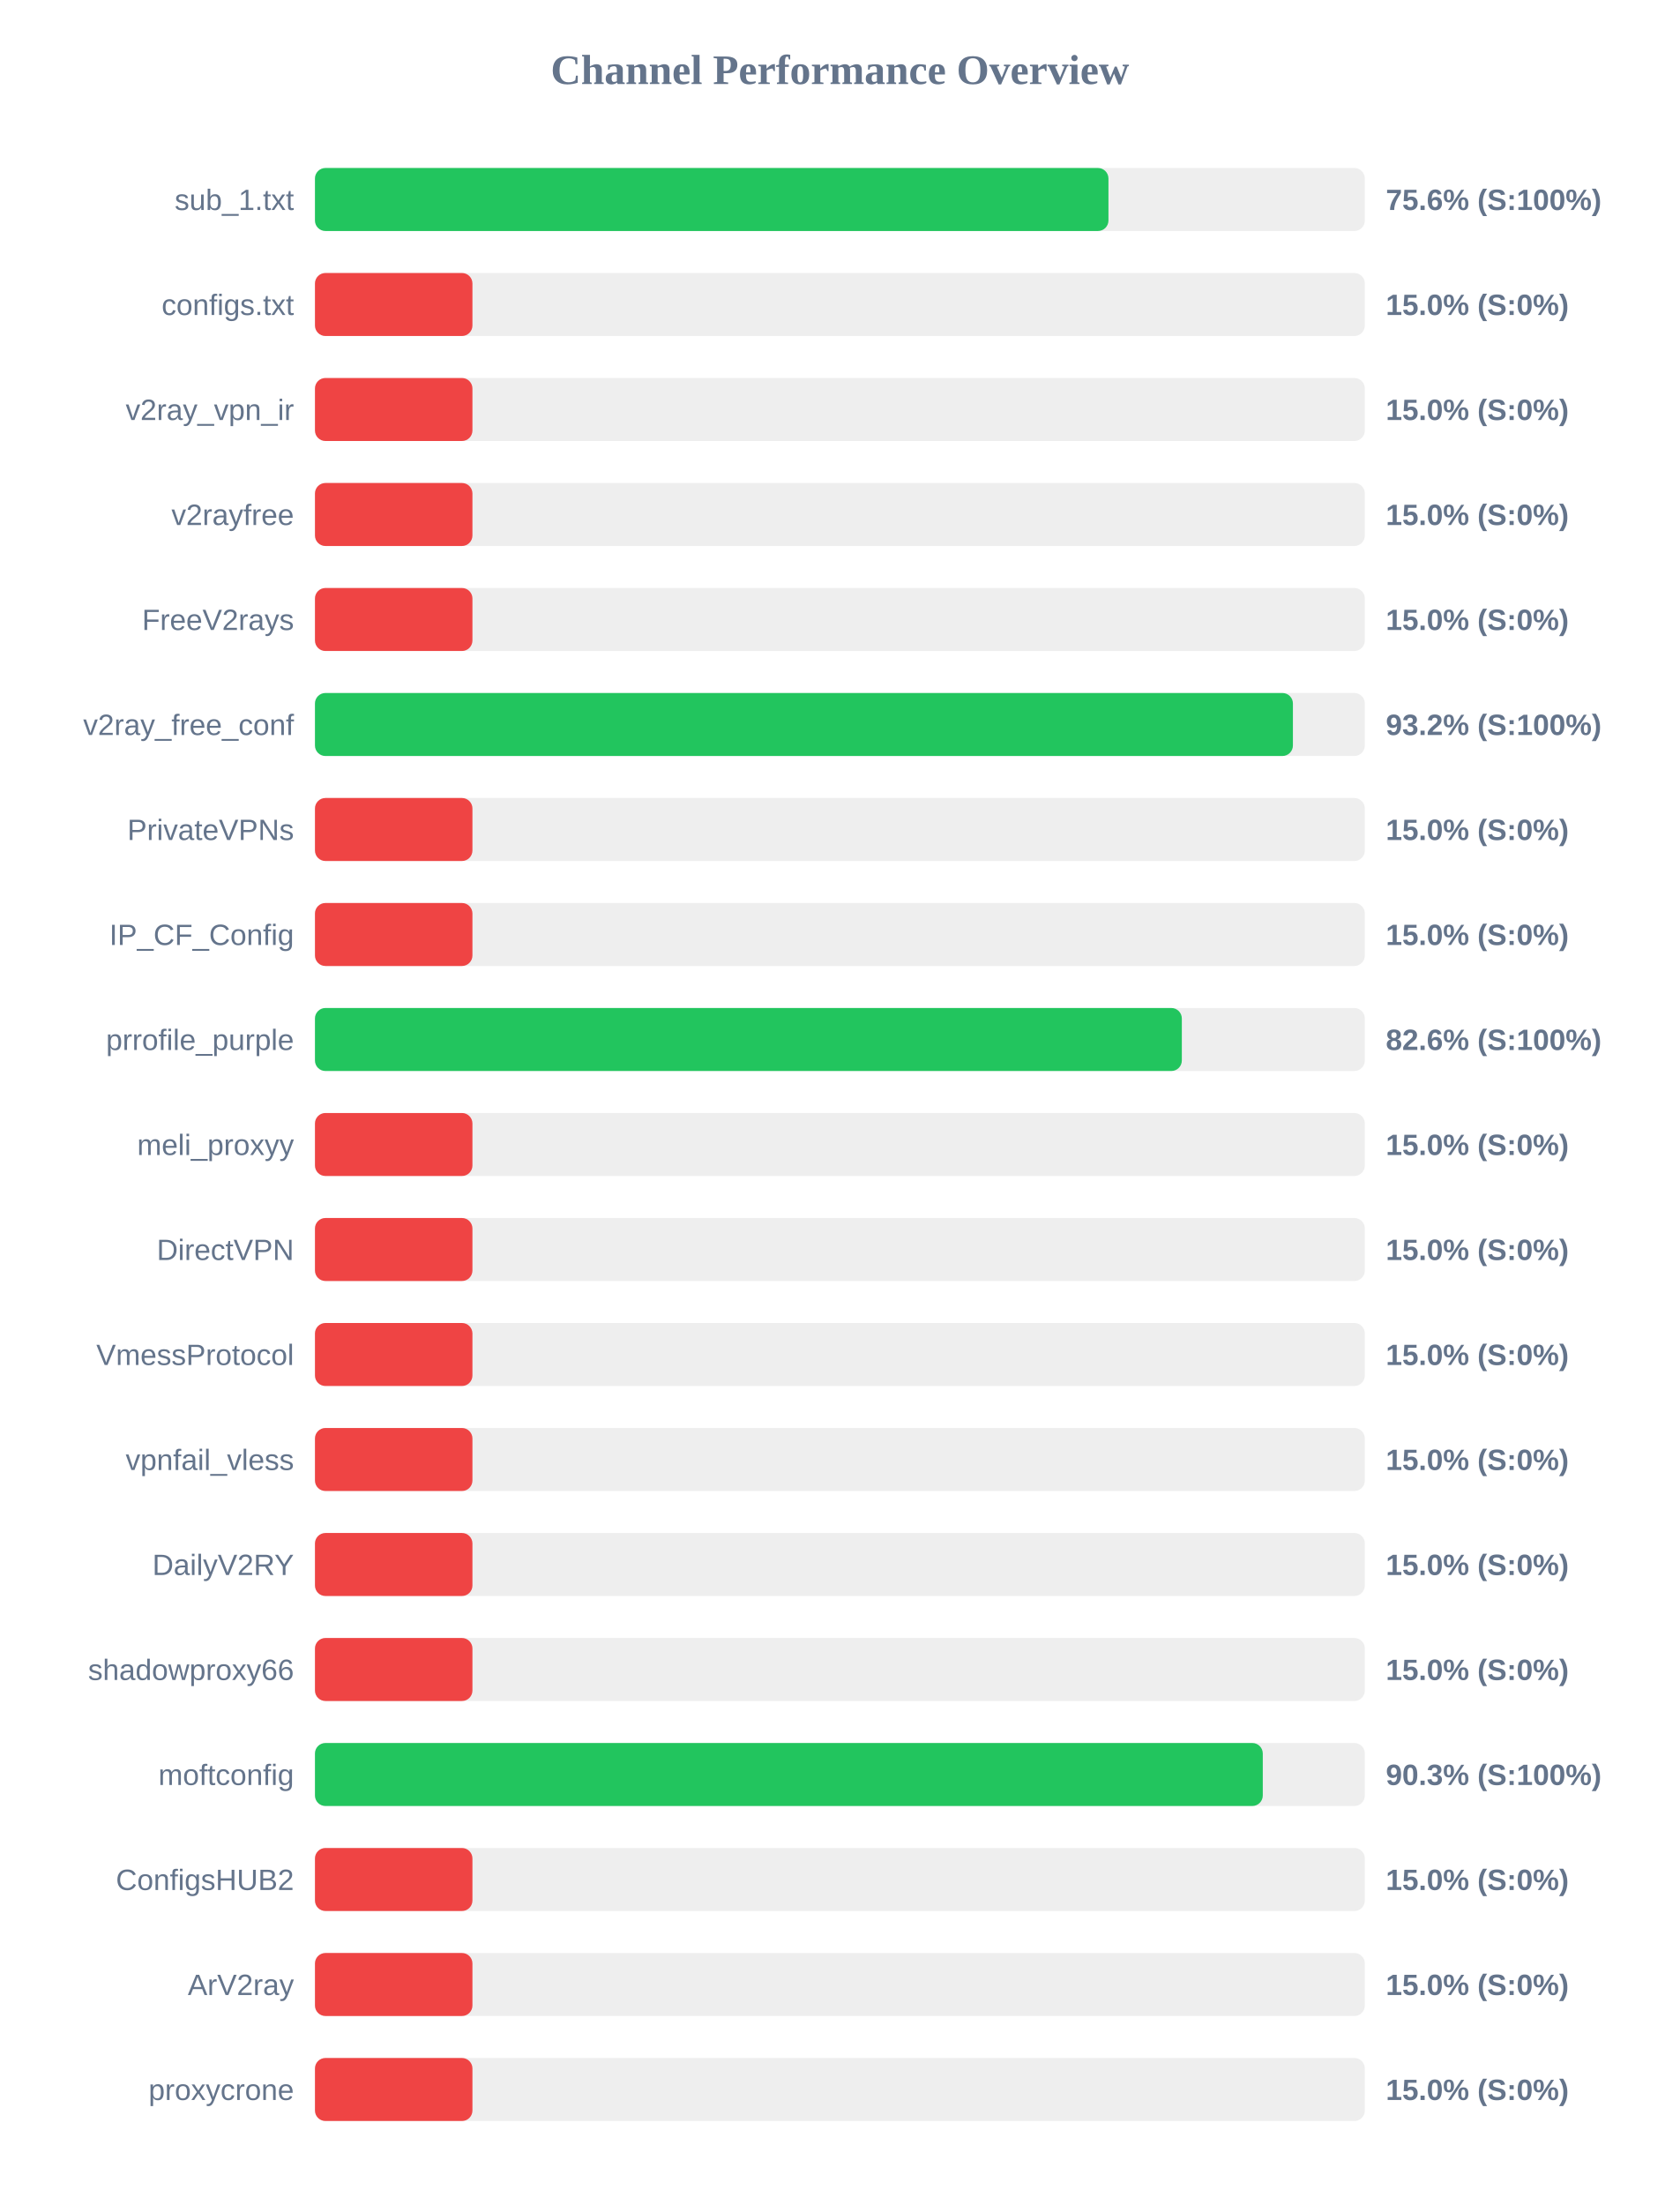
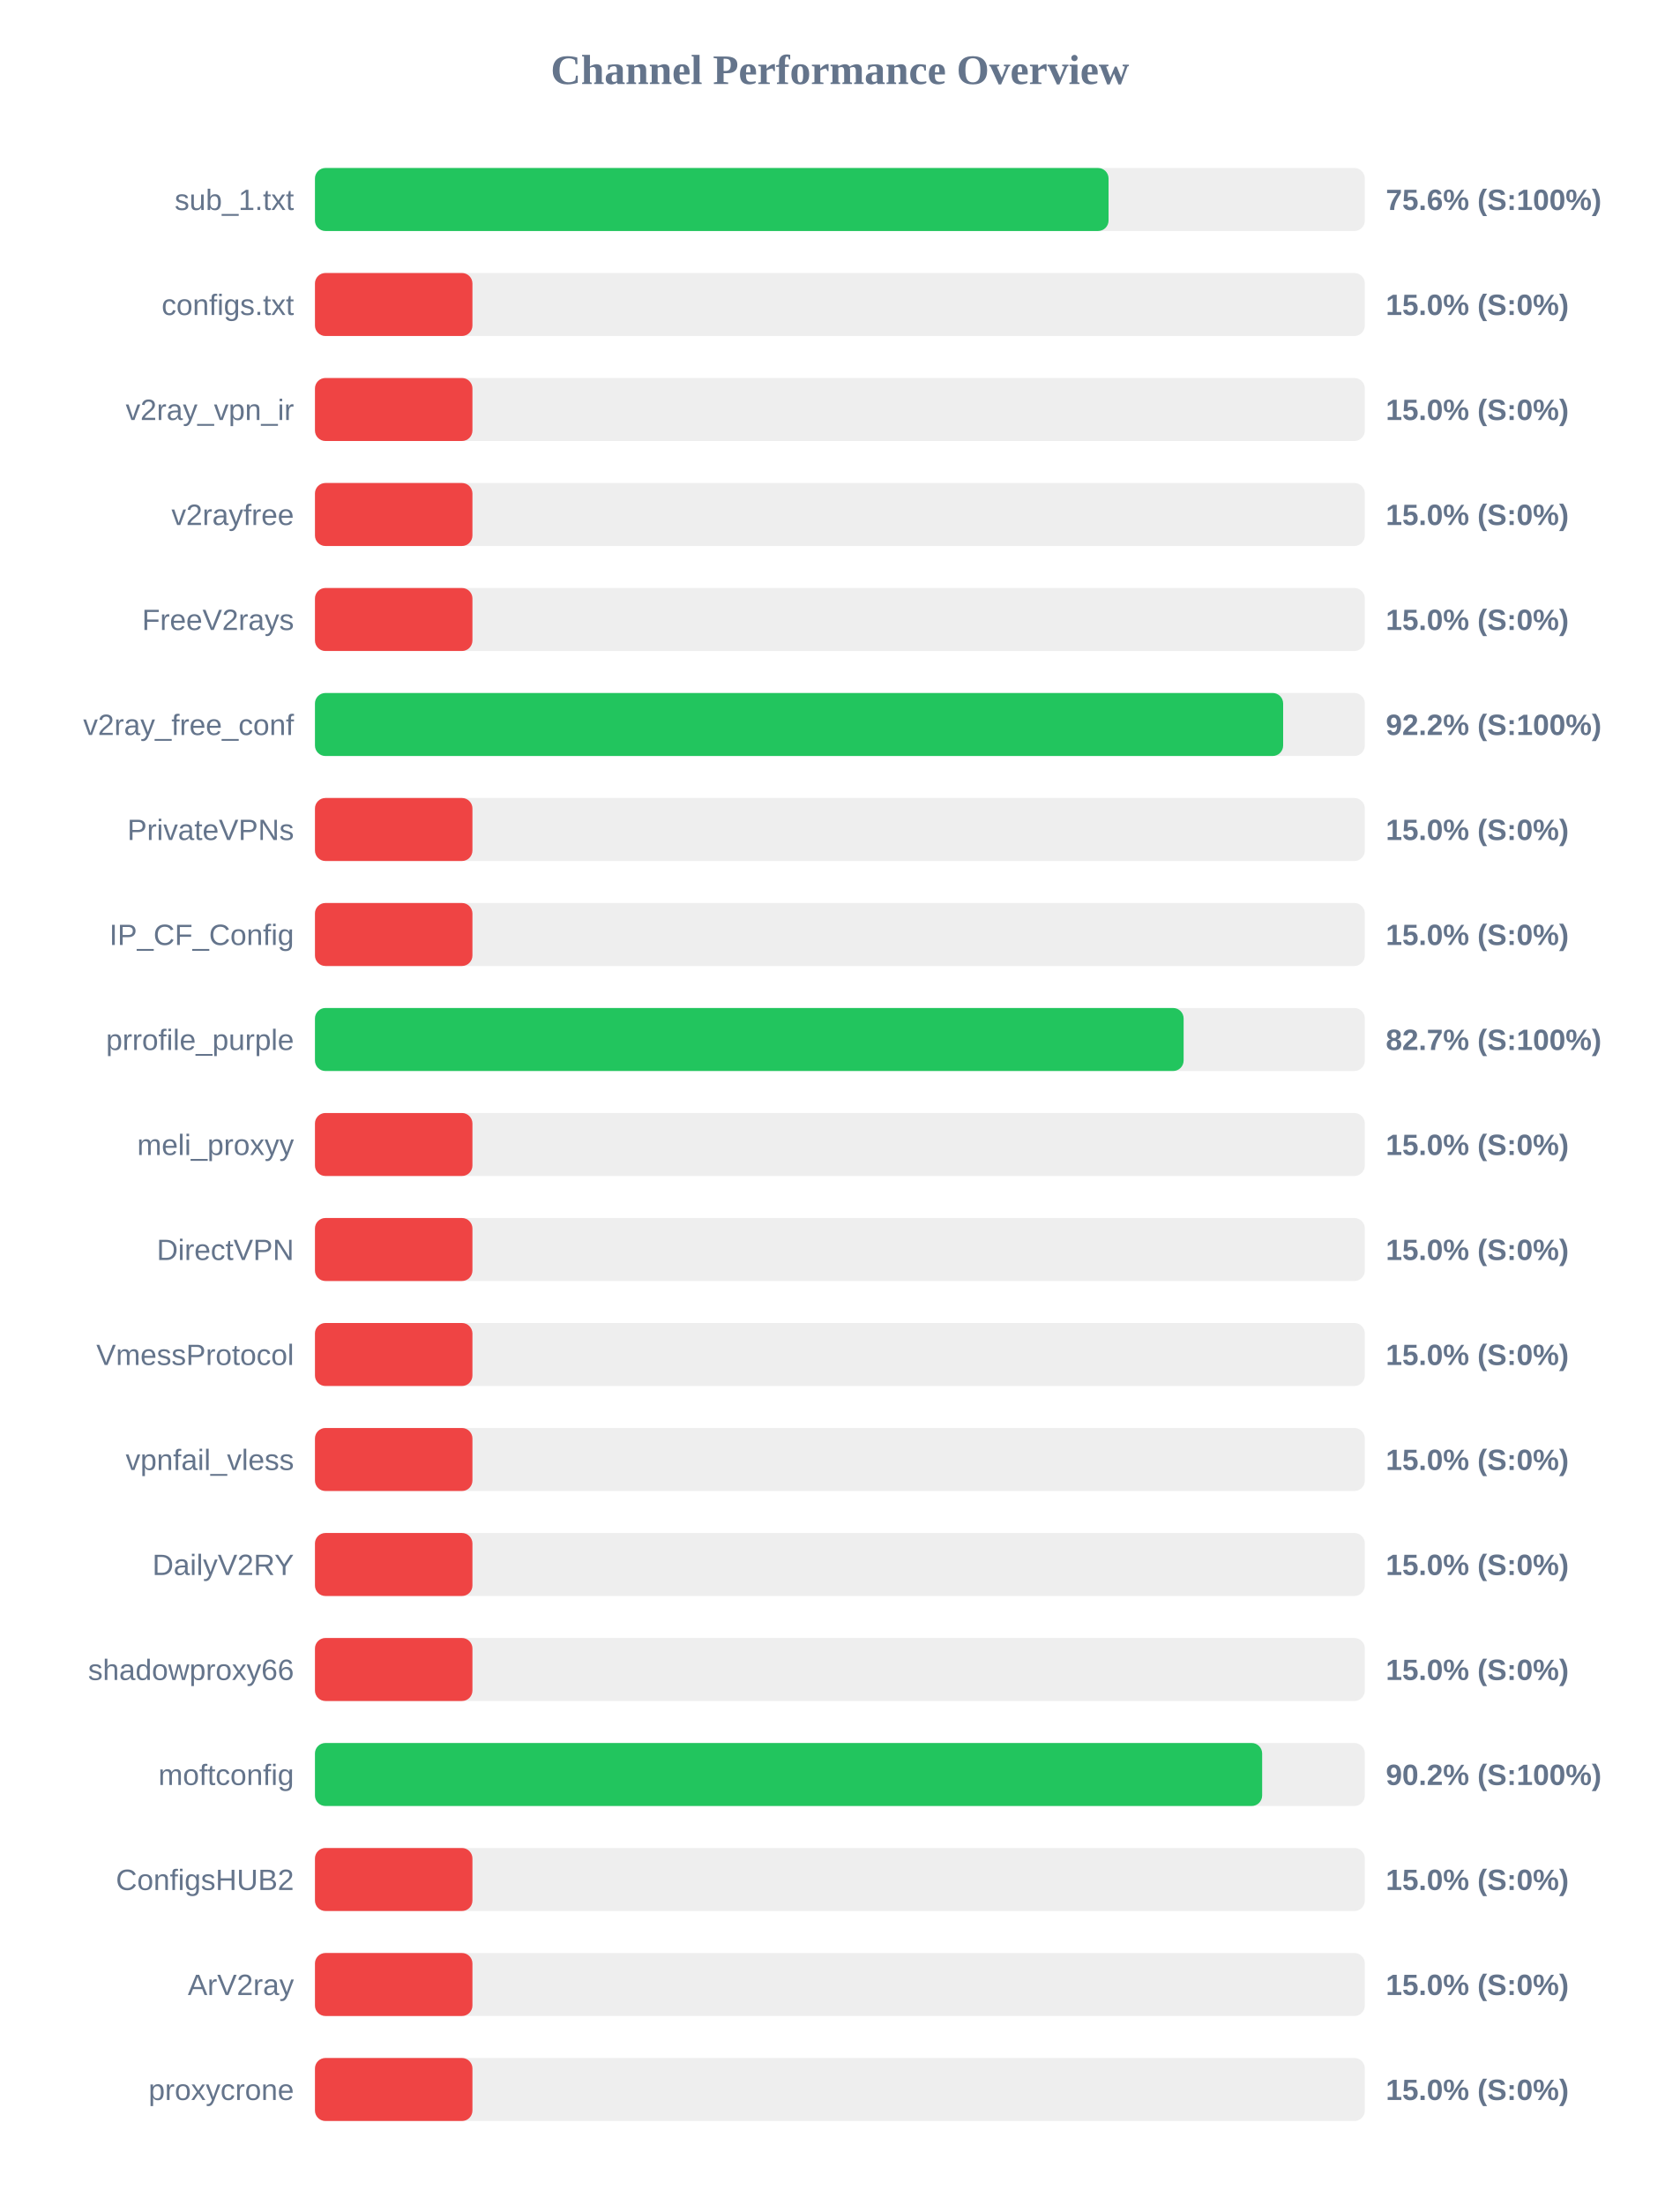
<svg xmlns="http://www.w3.org/2000/svg" width="800" height="1050" version="1.1">
  <style>
        .row { font: 14px Arial; fill: #64748b; }
        .score { font: bold 14px Arial; fill: #64748b; }
    </style>
  <text x="400" y="40" text-anchor="middle" font-size="20px" font-weight="bold" fill="#64748b">Channel Performance Overview</text>
  <rect x="150" y="80" width="500" height="30" fill="#eee" rx="5" />
-   <rect x="150" y="80" width="377.9" height="30" fill="#22c55e" rx="5" />
+   <rect x="150" y="80" width="377.95" height="30" fill="#22c55e" rx="5" />
  <text x="140" y="100" text-anchor="end" class="row">sub_1.txt</text>
  <text x="660" y="100" text-anchor="start" class="score">75.6% (S:100%)</text>
  <rect x="150" y="130" width="500" height="30" fill="#eee" rx="5" />
  <rect x="150" y="130" width="75.0" height="30" fill="#ef4444" rx="5" />
  <text x="140" y="150" text-anchor="end" class="row">configs.txt</text>
  <text x="660" y="150" text-anchor="start" class="score">15.0% (S:0%)</text>
  <rect x="150" y="180" width="500" height="30" fill="#eee" rx="5" />
  <rect x="150" y="180" width="75.0" height="30" fill="#ef4444" rx="5" />
  <text x="140" y="200" text-anchor="end" class="row">v2ray_vpn_ir</text>
  <text x="660" y="200" text-anchor="start" class="score">15.0% (S:0%)</text>
  <rect x="150" y="230" width="500" height="30" fill="#eee" rx="5" />
  <rect x="150" y="230" width="75.0" height="30" fill="#ef4444" rx="5" />
  <text x="140" y="250" text-anchor="end" class="row">v2rayfree</text>
  <text x="660" y="250" text-anchor="start" class="score">15.0% (S:0%)</text>
  <rect x="150" y="280" width="500" height="30" fill="#eee" rx="5" />
  <rect x="150" y="280" width="75.0" height="30" fill="#ef4444" rx="5" />
  <text x="140" y="300" text-anchor="end" class="row">FreeV2rays</text>
  <text x="660" y="300" text-anchor="start" class="score">15.0% (S:0%)</text>
  <rect x="150" y="330" width="500" height="30" fill="#eee" rx="5" />
-   <rect x="150" y="330" width="465.75" height="30" fill="#22c55e" rx="5" />
+   <rect x="150" y="330" width="461.1" height="30" fill="#22c55e" rx="5" />
  <text x="140" y="350" text-anchor="end" class="row">v2ray_free_conf</text>
-   <text x="660" y="350" text-anchor="start" class="score">93.2% (S:100%)</text>
+   <text x="660" y="350" text-anchor="start" class="score">92.2% (S:100%)</text>
  <rect x="150" y="380" width="500" height="30" fill="#eee" rx="5" />
  <rect x="150" y="380" width="75.0" height="30" fill="#ef4444" rx="5" />
  <text x="140" y="400" text-anchor="end" class="row">PrivateVPNs</text>
  <text x="660" y="400" text-anchor="start" class="score">15.0% (S:0%)</text>
  <rect x="150" y="430" width="500" height="30" fill="#eee" rx="5" />
  <rect x="150" y="430" width="75.0" height="30" fill="#ef4444" rx="5" />
  <text x="140" y="450" text-anchor="end" class="row">IP_CF_Config</text>
  <text x="660" y="450" text-anchor="start" class="score">15.0% (S:0%)</text>
  <rect x="150" y="480" width="500" height="30" fill="#eee" rx="5" />
-   <rect x="150" y="480" width="412.85" height="30" fill="#22c55e" rx="5" />
+   <rect x="150" y="480" width="413.7" height="30" fill="#22c55e" rx="5" />
  <text x="140" y="500" text-anchor="end" class="row">prrofile_purple</text>
-   <text x="660" y="500" text-anchor="start" class="score">82.6% (S:100%)</text>
+   <text x="660" y="500" text-anchor="start" class="score">82.7% (S:100%)</text>
  <rect x="150" y="530" width="500" height="30" fill="#eee" rx="5" />
  <rect x="150" y="530" width="75.0" height="30" fill="#ef4444" rx="5" />
  <text x="140" y="550" text-anchor="end" class="row">meli_proxyy</text>
  <text x="660" y="550" text-anchor="start" class="score">15.0% (S:0%)</text>
  <rect x="150" y="580" width="500" height="30" fill="#eee" rx="5" />
  <rect x="150" y="580" width="75.0" height="30" fill="#ef4444" rx="5" />
  <text x="140" y="600" text-anchor="end" class="row">DirectVPN</text>
  <text x="660" y="600" text-anchor="start" class="score">15.0% (S:0%)</text>
  <rect x="150" y="630" width="500" height="30" fill="#eee" rx="5" />
  <rect x="150" y="630" width="75.0" height="30" fill="#ef4444" rx="5" />
  <text x="140" y="650" text-anchor="end" class="row">VmessProtocol</text>
  <text x="660" y="650" text-anchor="start" class="score">15.0% (S:0%)</text>
  <rect x="150" y="680" width="500" height="30" fill="#eee" rx="5" />
  <rect x="150" y="680" width="75.0" height="30" fill="#ef4444" rx="5" />
  <text x="140" y="700" text-anchor="end" class="row">vpnfail_vless</text>
  <text x="660" y="700" text-anchor="start" class="score">15.0% (S:0%)</text>
  <rect x="150" y="730" width="500" height="30" fill="#eee" rx="5" />
  <rect x="150" y="730" width="75.0" height="30" fill="#ef4444" rx="5" />
  <text x="140" y="750" text-anchor="end" class="row">DailyV2RY</text>
  <text x="660" y="750" text-anchor="start" class="score">15.0% (S:0%)</text>
  <rect x="150" y="780" width="500" height="30" fill="#eee" rx="5" />
  <rect x="150" y="780" width="75.0" height="30" fill="#ef4444" rx="5" />
  <text x="140" y="800" text-anchor="end" class="row">shadowproxy66</text>
  <text x="660" y="800" text-anchor="start" class="score">15.0% (S:0%)</text>
  <rect x="150" y="830" width="500" height="30" fill="#eee" rx="5" />
-   <rect x="150" y="830" width="451.4" height="30" fill="#22c55e" rx="5" />
+   <rect x="150" y="830" width="451.1" height="30" fill="#22c55e" rx="5" />
  <text x="140" y="850" text-anchor="end" class="row">moftconfig</text>
-   <text x="660" y="850" text-anchor="start" class="score">90.3% (S:100%)</text>
+   <text x="660" y="850" text-anchor="start" class="score">90.2% (S:100%)</text>
  <rect x="150" y="880" width="500" height="30" fill="#eee" rx="5" />
  <rect x="150" y="880" width="75.0" height="30" fill="#ef4444" rx="5" />
  <text x="140" y="900" text-anchor="end" class="row">ConfigsHUB2</text>
  <text x="660" y="900" text-anchor="start" class="score">15.0% (S:0%)</text>
  <rect x="150" y="930" width="500" height="30" fill="#eee" rx="5" />
  <rect x="150" y="930" width="75.0" height="30" fill="#ef4444" rx="5" />
  <text x="140" y="950" text-anchor="end" class="row">ArV2ray</text>
  <text x="660" y="950" text-anchor="start" class="score">15.0% (S:0%)</text>
  <rect x="150" y="980" width="500" height="30" fill="#eee" rx="5" />
  <rect x="150" y="980" width="75.0" height="30" fill="#ef4444" rx="5" />
  <text x="140" y="1000" text-anchor="end" class="row">proxycrone</text>
  <text x="660" y="1000" text-anchor="start" class="score">15.0% (S:0%)</text>
</svg>
